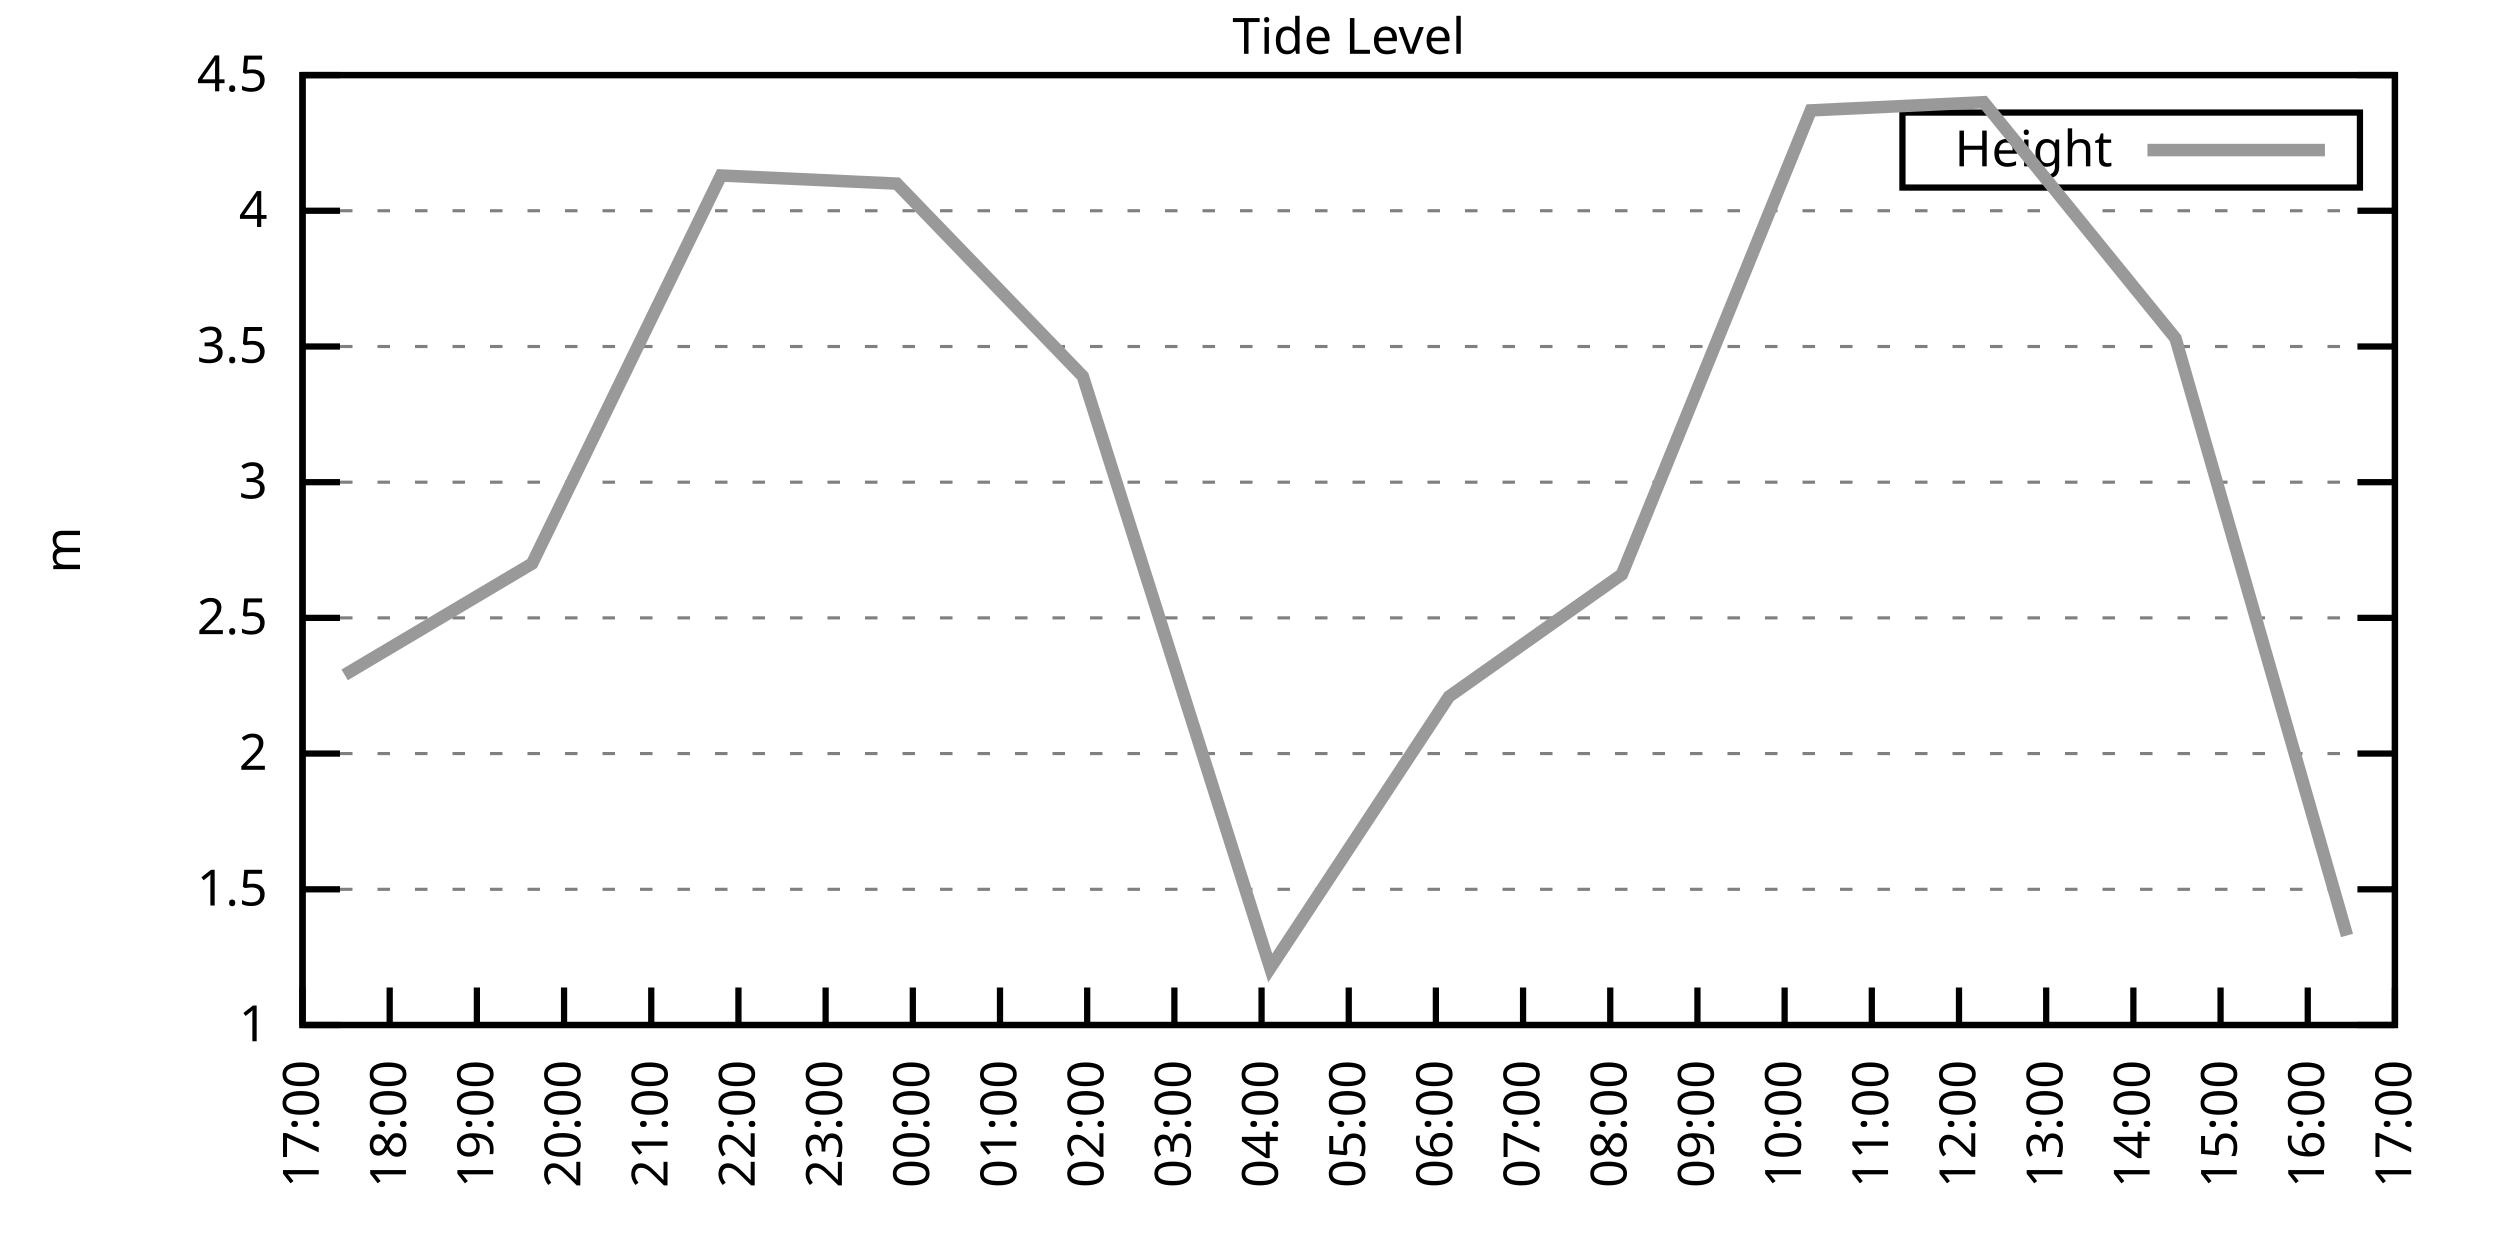
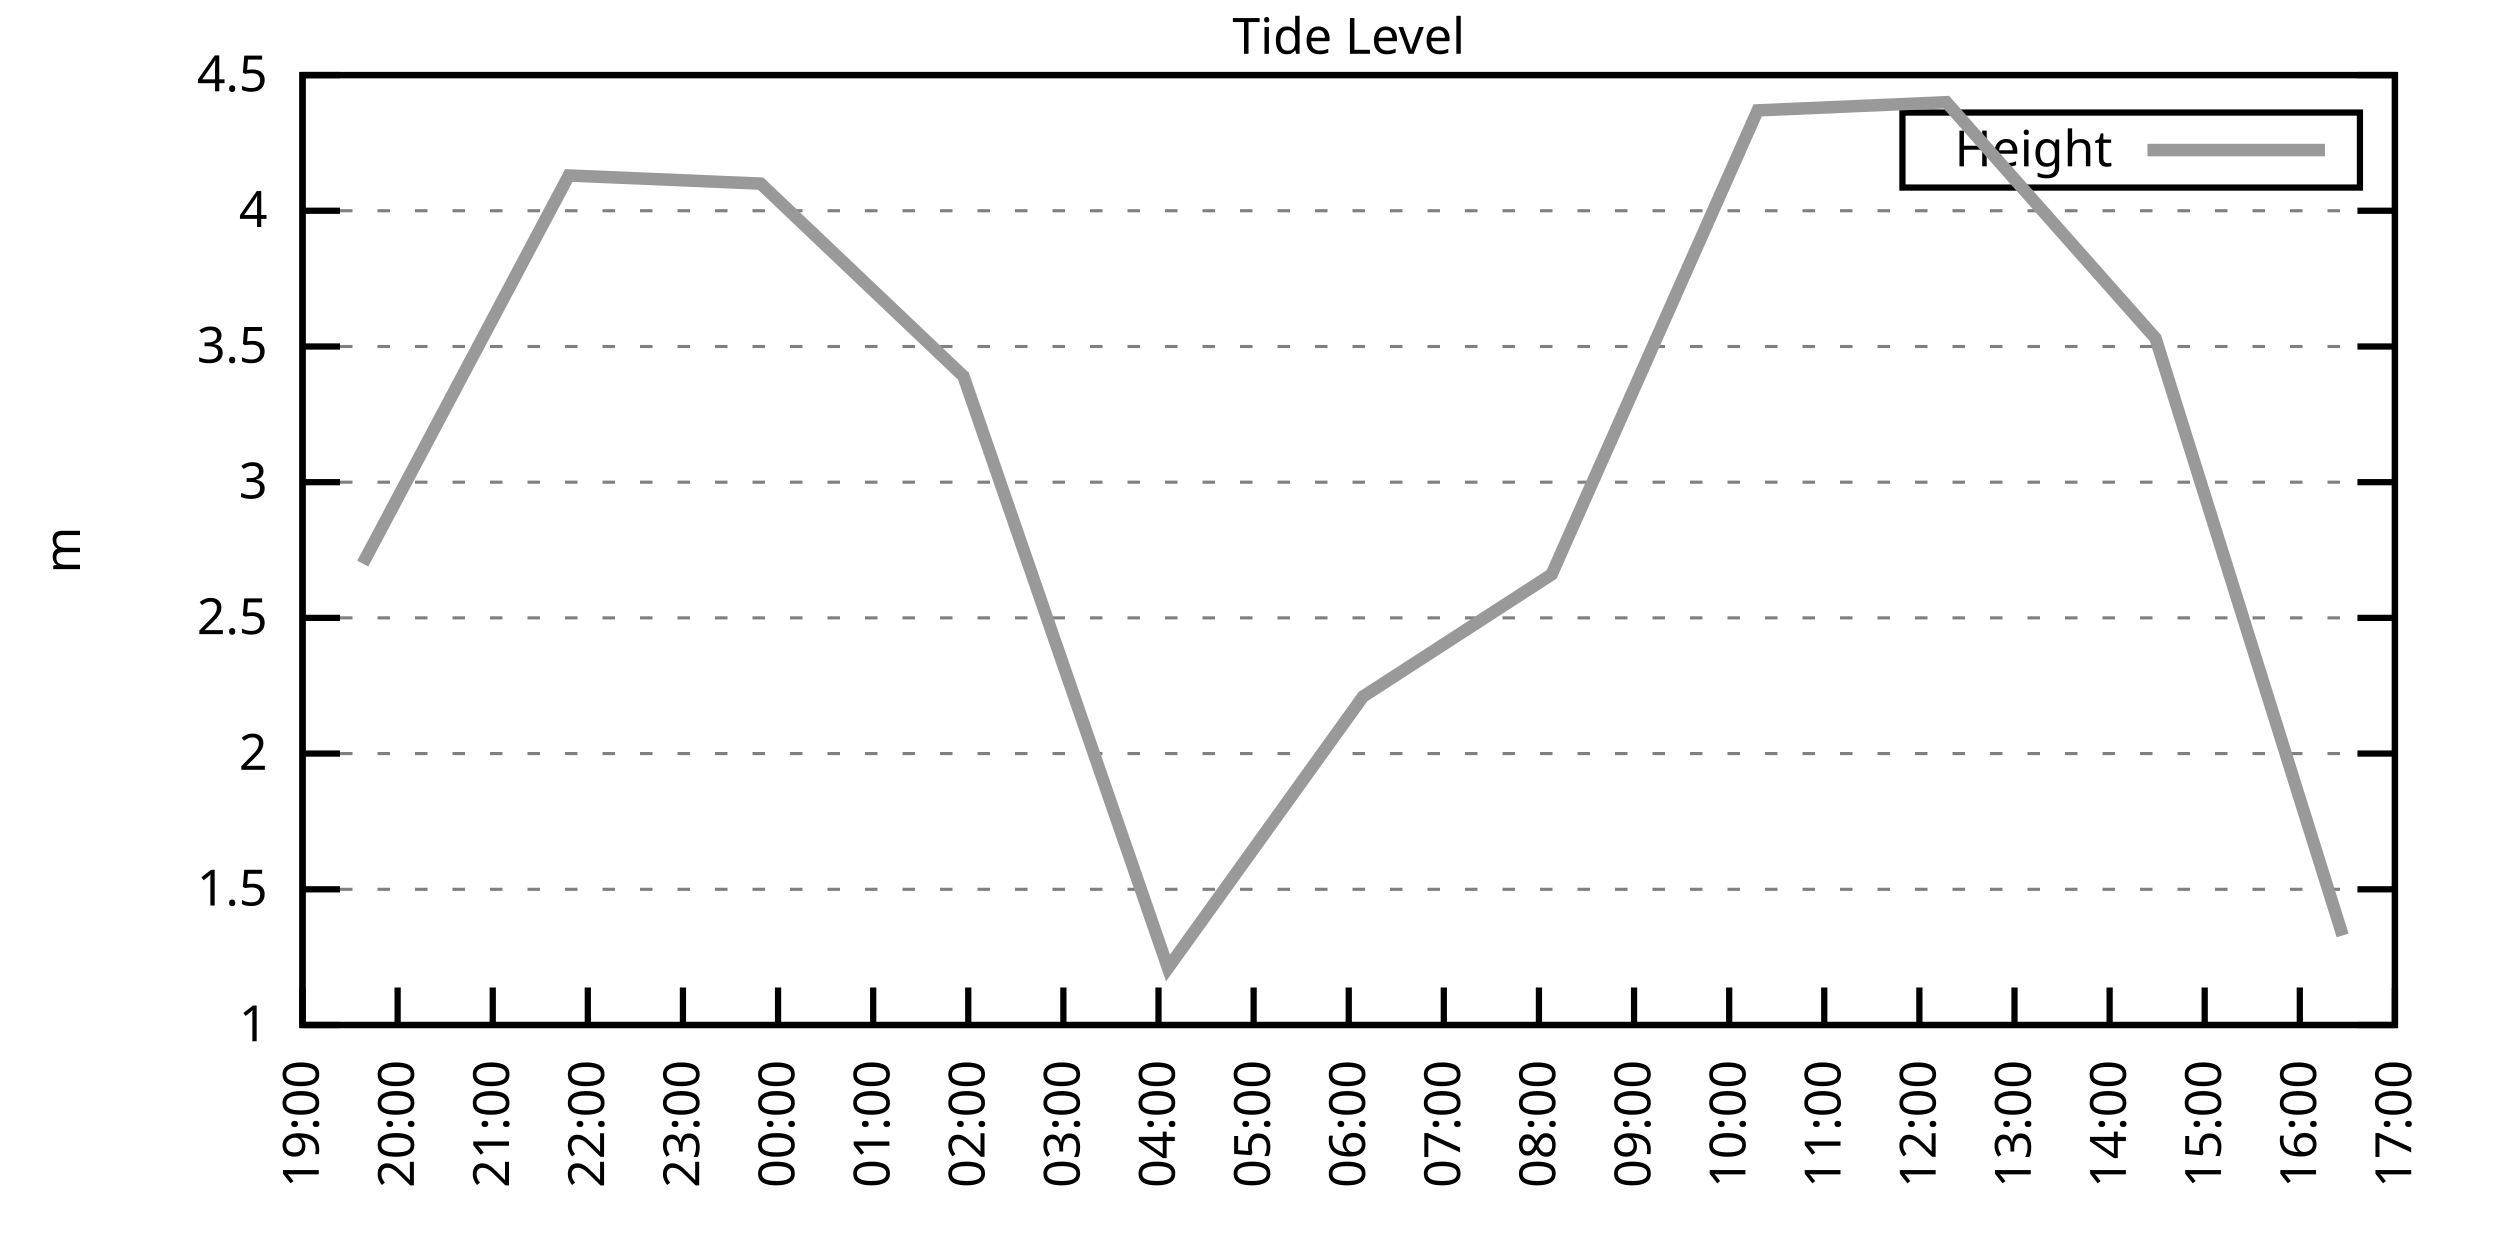
<svg xmlns="http://www.w3.org/2000/svg" xmlns:xlink="http://www.w3.org/1999/xlink" width="400" height="200" viewBox="0 0 400 200">
  <g id="gnuplot_canvas">
    <rect x="0" y="0" width="400" height="200" fill="none" />
    <defs>
      <circle id="gpDot" r="0.5" stroke-width="0.5" stroke="currentColor" />
      <path id="gpPt0" stroke-width="0.333" stroke="currentColor" d="M-1,0 h2 M0,-1 v2" />
      <path id="gpPt1" stroke-width="0.333" stroke="currentColor" d="M-1,-1 L1,1 M1,-1 L-1,1" />
      <path id="gpPt2" stroke-width="0.333" stroke="currentColor" d="M-1,0 L1,0 M0,-1 L0,1 M-1,-1 L1,1 M-1,1 L1,-1" />
      <rect id="gpPt3" stroke-width="0.333" stroke="currentColor" x="-1" y="-1" width="2" height="2" />
      <rect id="gpPt4" stroke-width="0.333" stroke="currentColor" fill="currentColor" x="-1" y="-1" width="2" height="2" />
      <circle id="gpPt5" stroke-width="0.333" stroke="currentColor" cx="0" cy="0" r="1" />
      <use xlink:href="#gpPt5" id="gpPt6" fill="currentColor" stroke="none" />
      <path id="gpPt7" stroke-width="0.333" stroke="currentColor" d="M0,-1.33 L-1.33,0.67 L1.33,0.67 z" />
      <use xlink:href="#gpPt7" id="gpPt8" fill="currentColor" stroke="none" />
      <use xlink:href="#gpPt7" id="gpPt9" stroke="currentColor" transform="rotate(180)" />
      <use xlink:href="#gpPt9" id="gpPt10" fill="currentColor" stroke="none" />
      <use xlink:href="#gpPt3" id="gpPt11" stroke="currentColor" transform="rotate(45)" />
      <use xlink:href="#gpPt11" id="gpPt12" fill="currentColor" stroke="none" />
      <path id="gpPt13" stroke-width="0.333" stroke="currentColor" d="M0,1.330 L1.265,0.411 L0.782,-1.067 L-0.782,-1.076 L-1.265,0.411 z" />
      <use xlink:href="#gpPt13" id="gpPt14" fill="currentColor" stroke="none" />
      <filter id="textbox" filterUnits="objectBoundingBox" x="0" y="0" height="1" width="1">
        <feFlood flood-color="white" flood-opacity="1" result="bgnd" />
        <feComposite in="SourceGraphic" in2="bgnd" operator="atop" />
      </filter>
      <filter id="greybox" filterUnits="objectBoundingBox" x="0" y="0" height="1" width="1">
        <feFlood flood-color="lightgrey" flood-opacity="1" result="grey" />
        <feComposite in="SourceGraphic" in2="grey" operator="atop" />
      </filter>
    </defs>
    <g fill="none" color="white" stroke="currentColor" stroke-width="1.00" stroke-linecap="butt" stroke-linejoin="miter">
</g>
    <g fill="none" color="black" stroke="currentColor" stroke-width="1.00" stroke-linecap="butt" stroke-linejoin="miter">
      <g stroke="none" shape-rendering="crispEdges">
        <polygon fill="rgb(255, 255, 255)" points="48.40,164.00 383.18,164.00 383.18,12.02 48.40,12.02 " />
      </g>
    </g>
    <g fill="none" color="black" stroke="currentColor" stroke-width="1.00" stroke-linecap="butt" stroke-linejoin="miter">
</g>
    <g fill="none" color="black" stroke="black" stroke-width="0.50" stroke-linecap="butt" stroke-linejoin="miter">
</g>
    <g fill="none" color="gray" stroke="currentColor" stroke-width="0.50" stroke-linecap="butt" stroke-linejoin="miter">
      <path stroke="gray" stroke-dasharray="2,4" class="gridline" d="M48.40,164.00 L383.19,164.00  " />
    </g>
    <g fill="none" color="gray" stroke="gray" stroke-width="1.00" stroke-linecap="butt" stroke-linejoin="miter">
</g>
    <g fill="none" color="black" stroke="currentColor" stroke-width="1.00" stroke-linecap="butt" stroke-linejoin="miter">
      <path stroke="black" d="M48.40,164.00 L54.40,164.00 M383.19,164.00 L377.19,164.00  " />
      <g transform="translate(42.80,166.60)" stroke="none" fill="black" font-family="Sans" font-size="8.00" text-anchor="end">
        <text>
          <tspan font-family="Sans"> 1</tspan>
        </text>
      </g>
    </g>
    <g fill="none" color="black" stroke="currentColor" stroke-width="1.00" stroke-linecap="butt" stroke-linejoin="miter">
</g>
    <g fill="none" color="black" stroke="black" stroke-width="0.50" stroke-linecap="butt" stroke-linejoin="miter">
</g>
    <g fill="none" color="gray" stroke="currentColor" stroke-width="0.50" stroke-linecap="butt" stroke-linejoin="miter">
      <path stroke="gray" stroke-dasharray="2,4" class="gridline" d="M48.40,142.29 L383.19,142.29  " />
    </g>
    <g fill="none" color="gray" stroke="gray" stroke-width="1.00" stroke-linecap="butt" stroke-linejoin="miter">
</g>
    <g fill="none" color="black" stroke="currentColor" stroke-width="1.00" stroke-linecap="butt" stroke-linejoin="miter">
      <path stroke="black" d="M48.40,142.29 L54.40,142.29 M383.19,142.29 L377.19,142.29  " />
      <g transform="translate(42.80,144.89)" stroke="none" fill="black" font-family="Sans" font-size="8.00" text-anchor="end">
        <text>
          <tspan font-family="Sans"> 1.5</tspan>
        </text>
      </g>
    </g>
    <g fill="none" color="black" stroke="currentColor" stroke-width="1.00" stroke-linecap="butt" stroke-linejoin="miter">
</g>
    <g fill="none" color="black" stroke="black" stroke-width="0.50" stroke-linecap="butt" stroke-linejoin="miter">
</g>
    <g fill="none" color="gray" stroke="currentColor" stroke-width="0.50" stroke-linecap="butt" stroke-linejoin="miter">
      <path stroke="gray" stroke-dasharray="2,4" class="gridline" d="M48.40,120.57 L383.19,120.57  " />
    </g>
    <g fill="none" color="gray" stroke="gray" stroke-width="1.00" stroke-linecap="butt" stroke-linejoin="miter">
</g>
    <g fill="none" color="black" stroke="currentColor" stroke-width="1.00" stroke-linecap="butt" stroke-linejoin="miter">
      <path stroke="black" d="M48.40,120.57 L54.40,120.57 M383.19,120.57 L377.19,120.57  " />
      <g transform="translate(42.80,123.17)" stroke="none" fill="black" font-family="Sans" font-size="8.00" text-anchor="end">
        <text>
          <tspan font-family="Sans"> 2</tspan>
        </text>
      </g>
    </g>
    <g fill="none" color="black" stroke="currentColor" stroke-width="1.00" stroke-linecap="butt" stroke-linejoin="miter">
</g>
    <g fill="none" color="black" stroke="black" stroke-width="0.50" stroke-linecap="butt" stroke-linejoin="miter">
</g>
    <g fill="none" color="gray" stroke="currentColor" stroke-width="0.50" stroke-linecap="butt" stroke-linejoin="miter">
      <path stroke="gray" stroke-dasharray="2,4" class="gridline" d="M48.40,98.86 L383.19,98.86  " />
    </g>
    <g fill="none" color="gray" stroke="gray" stroke-width="1.00" stroke-linecap="butt" stroke-linejoin="miter">
</g>
    <g fill="none" color="black" stroke="currentColor" stroke-width="1.00" stroke-linecap="butt" stroke-linejoin="miter">
      <path stroke="black" d="M48.40,98.86 L54.40,98.86 M383.19,98.86 L377.19,98.86  " />
      <g transform="translate(42.80,101.46)" stroke="none" fill="black" font-family="Sans" font-size="8.00" text-anchor="end">
        <text>
          <tspan font-family="Sans"> 2.5</tspan>
        </text>
      </g>
    </g>
    <g fill="none" color="black" stroke="currentColor" stroke-width="1.00" stroke-linecap="butt" stroke-linejoin="miter">
</g>
    <g fill="none" color="black" stroke="black" stroke-width="0.50" stroke-linecap="butt" stroke-linejoin="miter">
</g>
    <g fill="none" color="gray" stroke="currentColor" stroke-width="0.50" stroke-linecap="butt" stroke-linejoin="miter">
      <path stroke="gray" stroke-dasharray="2,4" class="gridline" d="M48.40,77.15 L383.19,77.15  " />
    </g>
    <g fill="none" color="gray" stroke="gray" stroke-width="1.00" stroke-linecap="butt" stroke-linejoin="miter">
</g>
    <g fill="none" color="black" stroke="currentColor" stroke-width="1.00" stroke-linecap="butt" stroke-linejoin="miter">
      <path stroke="black" d="M48.40,77.15 L54.40,77.15 M383.19,77.15 L377.19,77.15  " />
      <g transform="translate(42.80,79.75)" stroke="none" fill="black" font-family="Sans" font-size="8.00" text-anchor="end">
        <text>
          <tspan font-family="Sans"> 3</tspan>
        </text>
      </g>
    </g>
    <g fill="none" color="black" stroke="currentColor" stroke-width="1.00" stroke-linecap="butt" stroke-linejoin="miter">
</g>
    <g fill="none" color="black" stroke="black" stroke-width="0.50" stroke-linecap="butt" stroke-linejoin="miter">
</g>
    <g fill="none" color="gray" stroke="currentColor" stroke-width="0.50" stroke-linecap="butt" stroke-linejoin="miter">
      <path stroke="gray" stroke-dasharray="2,4" class="gridline" d="M48.40,55.44 L383.19,55.44  " />
    </g>
    <g fill="none" color="gray" stroke="gray" stroke-width="1.00" stroke-linecap="butt" stroke-linejoin="miter">
</g>
    <g fill="none" color="black" stroke="currentColor" stroke-width="1.00" stroke-linecap="butt" stroke-linejoin="miter">
      <path stroke="black" d="M48.40,55.44 L54.40,55.44 M383.19,55.44 L377.19,55.44  " />
      <g transform="translate(42.80,58.04)" stroke="none" fill="black" font-family="Sans" font-size="8.00" text-anchor="end">
        <text>
          <tspan font-family="Sans"> 3.5</tspan>
        </text>
      </g>
    </g>
    <g fill="none" color="black" stroke="currentColor" stroke-width="1.00" stroke-linecap="butt" stroke-linejoin="miter">
</g>
    <g fill="none" color="black" stroke="black" stroke-width="0.50" stroke-linecap="butt" stroke-linejoin="miter">
</g>
    <g fill="none" color="gray" stroke="currentColor" stroke-width="0.50" stroke-linecap="butt" stroke-linejoin="miter">
      <path stroke="gray" stroke-dasharray="2,4" class="gridline" d="M48.40,33.72 L383.19,33.72  " />
    </g>
    <g fill="none" color="gray" stroke="gray" stroke-width="1.00" stroke-linecap="butt" stroke-linejoin="miter">
</g>
    <g fill="none" color="black" stroke="currentColor" stroke-width="1.00" stroke-linecap="butt" stroke-linejoin="miter">
      <path stroke="black" d="M48.40,33.72 L54.40,33.72 M383.19,33.72 L377.19,33.72  " />
      <g transform="translate(42.80,36.32)" stroke="none" fill="black" font-family="Sans" font-size="8.00" text-anchor="end">
        <text>
          <tspan font-family="Sans"> 4</tspan>
        </text>
      </g>
    </g>
    <g fill="none" color="black" stroke="currentColor" stroke-width="1.00" stroke-linecap="butt" stroke-linejoin="miter">
</g>
    <g fill="none" color="black" stroke="black" stroke-width="0.50" stroke-linecap="butt" stroke-linejoin="miter">
</g>
    <g fill="none" color="gray" stroke="currentColor" stroke-width="0.50" stroke-linecap="butt" stroke-linejoin="miter">
      <path stroke="gray" stroke-dasharray="2,4" class="gridline" d="M48.40,12.01 L383.19,12.01  " />
    </g>
    <g fill="none" color="gray" stroke="gray" stroke-width="1.00" stroke-linecap="butt" stroke-linejoin="miter">
</g>
    <g fill="none" color="black" stroke="currentColor" stroke-width="1.00" stroke-linecap="butt" stroke-linejoin="miter">
      <path stroke="black" d="M48.40,12.01 L54.40,12.01 M383.19,12.01 L377.19,12.01  " />
      <g transform="translate(42.80,14.61)" stroke="none" fill="black" font-family="Sans" font-size="8.00" text-anchor="end">
        <text>
          <tspan font-family="Sans"> 4.5</tspan>
        </text>
      </g>
    </g>
    <g fill="none" color="black" stroke="currentColor" stroke-width="1.00" stroke-linecap="butt" stroke-linejoin="miter">
      <path stroke="black" d="M48.40,164.00 L48.40,158.00  " />
      <g transform="translate(51.00,169.60) rotate(270.00)" stroke="none" fill="black" font-family="Sans" font-size="8.00" text-anchor="end">
        <text>
-           <tspan font-family="Sans">17:00</tspan>
-         </text>
-       </g>
-     </g>
-     <g fill="none" color="black" stroke="currentColor" stroke-width="1.00" stroke-linecap="butt" stroke-linejoin="miter">
-       <path stroke="black" d="M62.35,164.00 L62.35,158.00  " />
-       <g transform="translate(64.95,169.60) rotate(270.00)" stroke="none" fill="black" font-family="Sans" font-size="8.00" text-anchor="end">
-         <text>
-           <tspan font-family="Sans">18:00</tspan>
-         </text>
-       </g>
-     </g>
-     <g fill="none" color="black" stroke="currentColor" stroke-width="1.00" stroke-linecap="butt" stroke-linejoin="miter">
-       <path stroke="black" d="M76.30,164.00 L76.30,158.00  " />
-       <g transform="translate(78.90,169.60) rotate(270.00)" stroke="none" fill="black" font-family="Sans" font-size="8.00" text-anchor="end">
-         <text>
          <tspan font-family="Sans">19:00</tspan>
        </text>
      </g>
    </g>
    <g fill="none" color="black" stroke="currentColor" stroke-width="1.00" stroke-linecap="butt" stroke-linejoin="miter">
-       <path stroke="black" d="M90.25,164.00 L90.25,158.00  " />
-       <g transform="translate(92.85,169.60) rotate(270.00)" stroke="none" fill="black" font-family="Sans" font-size="8.00" text-anchor="end">
+       <path stroke="black" d="M63.62,164.00 L63.62,158.00  " />
+       <g transform="translate(66.22,169.60) rotate(270.00)" stroke="none" fill="black" font-family="Sans" font-size="8.00" text-anchor="end">
        <text>
          <tspan font-family="Sans">20:00</tspan>
        </text>
      </g>
    </g>
    <g fill="none" color="black" stroke="currentColor" stroke-width="1.00" stroke-linecap="butt" stroke-linejoin="miter">
-       <path stroke="black" d="M104.20,164.00 L104.20,158.00  " />
-       <g transform="translate(106.80,169.60) rotate(270.00)" stroke="none" fill="black" font-family="Sans" font-size="8.00" text-anchor="end">
+       <path stroke="black" d="M78.84,164.00 L78.84,158.00  " />
+       <g transform="translate(81.44,169.60) rotate(270.00)" stroke="none" fill="black" font-family="Sans" font-size="8.00" text-anchor="end">
        <text>
          <tspan font-family="Sans">21:00</tspan>
        </text>
      </g>
    </g>
    <g fill="none" color="black" stroke="currentColor" stroke-width="1.00" stroke-linecap="butt" stroke-linejoin="miter">
-       <path stroke="black" d="M118.15,164.00 L118.15,158.00  " />
-       <g transform="translate(120.75,169.60) rotate(270.00)" stroke="none" fill="black" font-family="Sans" font-size="8.00" text-anchor="end">
+       <path stroke="black" d="M94.05,164.00 L94.05,158.00  " />
+       <g transform="translate(96.65,169.60) rotate(270.00)" stroke="none" fill="black" font-family="Sans" font-size="8.00" text-anchor="end">
        <text>
          <tspan font-family="Sans">22:00</tspan>
        </text>
      </g>
    </g>
    <g fill="none" color="black" stroke="currentColor" stroke-width="1.00" stroke-linecap="butt" stroke-linejoin="miter">
-       <path stroke="black" d="M132.10,164.00 L132.10,158.00  " />
-       <g transform="translate(134.70,169.60) rotate(270.00)" stroke="none" fill="black" font-family="Sans" font-size="8.00" text-anchor="end">
+       <path stroke="black" d="M109.27,164.00 L109.27,158.00  " />
+       <g transform="translate(111.87,169.60) rotate(270.00)" stroke="none" fill="black" font-family="Sans" font-size="8.00" text-anchor="end">
        <text>
          <tspan font-family="Sans">23:00</tspan>
        </text>
      </g>
    </g>
    <g fill="none" color="black" stroke="currentColor" stroke-width="1.00" stroke-linecap="butt" stroke-linejoin="miter">
-       <path stroke="black" d="M146.05,164.00 L146.05,158.00  " />
-       <g transform="translate(148.65,169.60) rotate(270.00)" stroke="none" fill="black" font-family="Sans" font-size="8.00" text-anchor="end">
+       <path stroke="black" d="M124.49,164.00 L124.49,158.00  " />
+       <g transform="translate(127.09,169.60) rotate(270.00)" stroke="none" fill="black" font-family="Sans" font-size="8.00" text-anchor="end">
        <text>
          <tspan font-family="Sans">00:00</tspan>
        </text>
      </g>
    </g>
    <g fill="none" color="black" stroke="currentColor" stroke-width="1.00" stroke-linecap="butt" stroke-linejoin="miter">
-       <path stroke="black" d="M160.00,164.00 L160.00,158.00  " />
-       <g transform="translate(162.60,169.60) rotate(270.00)" stroke="none" fill="black" font-family="Sans" font-size="8.00" text-anchor="end">
+       <path stroke="black" d="M139.71,164.00 L139.71,158.00  " />
+       <g transform="translate(142.31,169.60) rotate(270.00)" stroke="none" fill="black" font-family="Sans" font-size="8.00" text-anchor="end">
        <text>
          <tspan font-family="Sans">01:00</tspan>
        </text>
      </g>
    </g>
    <g fill="none" color="black" stroke="currentColor" stroke-width="1.00" stroke-linecap="butt" stroke-linejoin="miter">
-       <path stroke="black" d="M173.95,164.00 L173.95,158.00  " />
-       <g transform="translate(176.55,169.60) rotate(270.00)" stroke="none" fill="black" font-family="Sans" font-size="8.00" text-anchor="end">
+       <path stroke="black" d="M154.92,164.00 L154.92,158.00  " />
+       <g transform="translate(157.52,169.60) rotate(270.00)" stroke="none" fill="black" font-family="Sans" font-size="8.00" text-anchor="end">
        <text>
          <tspan font-family="Sans">02:00</tspan>
        </text>
      </g>
    </g>
    <g fill="none" color="black" stroke="currentColor" stroke-width="1.00" stroke-linecap="butt" stroke-linejoin="miter">
-       <path stroke="black" d="M187.90,164.00 L187.90,158.00  " />
-       <g transform="translate(190.50,169.60) rotate(270.00)" stroke="none" fill="black" font-family="Sans" font-size="8.00" text-anchor="end">
+       <path stroke="black" d="M170.14,164.00 L170.14,158.00  " />
+       <g transform="translate(172.74,169.60) rotate(270.00)" stroke="none" fill="black" font-family="Sans" font-size="8.00" text-anchor="end">
        <text>
          <tspan font-family="Sans">03:00</tspan>
        </text>
      </g>
    </g>
    <g fill="none" color="black" stroke="currentColor" stroke-width="1.00" stroke-linecap="butt" stroke-linejoin="miter">
-       <path stroke="black" d="M201.85,164.00 L201.85,158.00  " />
-       <g transform="translate(204.45,169.60) rotate(270.00)" stroke="none" fill="black" font-family="Sans" font-size="8.00" text-anchor="end">
+       <path stroke="black" d="M185.36,164.00 L185.36,158.00  " />
+       <g transform="translate(187.96,169.60) rotate(270.00)" stroke="none" fill="black" font-family="Sans" font-size="8.00" text-anchor="end">
        <text>
          <tspan font-family="Sans">04:00</tspan>
+         </text>
+       </g>
+     </g>
+     <g fill="none" color="black" stroke="currentColor" stroke-width="1.00" stroke-linecap="butt" stroke-linejoin="miter">
+       <path stroke="black" d="M200.58,164.00 L200.58,158.00  " />
+       <g transform="translate(203.18,169.60) rotate(270.00)" stroke="none" fill="black" font-family="Sans" font-size="8.00" text-anchor="end">
+         <text>
+           <tspan font-family="Sans">05:00</tspan>
        </text>
      </g>
    </g>
    <g fill="none" color="black" stroke="currentColor" stroke-width="1.00" stroke-linecap="butt" stroke-linejoin="miter">
      <path stroke="black" d="M215.80,164.00 L215.80,158.00  " />
      <g transform="translate(218.40,169.60) rotate(270.00)" stroke="none" fill="black" font-family="Sans" font-size="8.00" text-anchor="end">
        <text>
-           <tspan font-family="Sans">05:00</tspan>
-         </text>
-       </g>
-     </g>
-     <g fill="none" color="black" stroke="currentColor" stroke-width="1.00" stroke-linecap="butt" stroke-linejoin="miter">
-       <path stroke="black" d="M229.74,164.00 L229.74,158.00  " />
-       <g transform="translate(232.34,169.60) rotate(270.00)" stroke="none" fill="black" font-family="Sans" font-size="8.00" text-anchor="end">
-         <text>
          <tspan font-family="Sans">06:00</tspan>
        </text>
      </g>
    </g>
    <g fill="none" color="black" stroke="currentColor" stroke-width="1.00" stroke-linecap="butt" stroke-linejoin="miter">
-       <path stroke="black" d="M243.69,164.00 L243.69,158.00  " />
-       <g transform="translate(246.29,169.60) rotate(270.00)" stroke="none" fill="black" font-family="Sans" font-size="8.00" text-anchor="end">
+       <path stroke="black" d="M231.01,164.00 L231.01,158.00  " />
+       <g transform="translate(233.61,169.60) rotate(270.00)" stroke="none" fill="black" font-family="Sans" font-size="8.00" text-anchor="end">
        <text>
          <tspan font-family="Sans">07:00</tspan>
        </text>
      </g>
    </g>
    <g fill="none" color="black" stroke="currentColor" stroke-width="1.00" stroke-linecap="butt" stroke-linejoin="miter">
-       <path stroke="black" d="M257.64,164.00 L257.64,158.00  " />
-       <g transform="translate(260.24,169.60) rotate(270.00)" stroke="none" fill="black" font-family="Sans" font-size="8.00" text-anchor="end">
+       <path stroke="black" d="M246.23,164.00 L246.23,158.00  " />
+       <g transform="translate(248.83,169.60) rotate(270.00)" stroke="none" fill="black" font-family="Sans" font-size="8.00" text-anchor="end">
        <text>
          <tspan font-family="Sans">08:00</tspan>
        </text>
      </g>
    </g>
    <g fill="none" color="black" stroke="currentColor" stroke-width="1.00" stroke-linecap="butt" stroke-linejoin="miter">
-       <path stroke="black" d="M271.59,164.00 L271.59,158.00  " />
-       <g transform="translate(274.19,169.60) rotate(270.00)" stroke="none" fill="black" font-family="Sans" font-size="8.00" text-anchor="end">
+       <path stroke="black" d="M261.45,164.00 L261.45,158.00  " />
+       <g transform="translate(264.05,169.60) rotate(270.00)" stroke="none" fill="black" font-family="Sans" font-size="8.00" text-anchor="end">
        <text>
          <tspan font-family="Sans">09:00</tspan>
        </text>
      </g>
    </g>
    <g fill="none" color="black" stroke="currentColor" stroke-width="1.00" stroke-linecap="butt" stroke-linejoin="miter">
-       <path stroke="black" d="M285.54,164.00 L285.54,158.00  " />
-       <g transform="translate(288.14,169.60) rotate(270.00)" stroke="none" fill="black" font-family="Sans" font-size="8.00" text-anchor="end">
+       <path stroke="black" d="M276.67,164.00 L276.67,158.00  " />
+       <g transform="translate(279.27,169.60) rotate(270.00)" stroke="none" fill="black" font-family="Sans" font-size="8.00" text-anchor="end">
        <text>
          <tspan font-family="Sans">10:00</tspan>
        </text>
      </g>
    </g>
    <g fill="none" color="black" stroke="currentColor" stroke-width="1.00" stroke-linecap="butt" stroke-linejoin="miter">
-       <path stroke="black" d="M299.49,164.00 L299.49,158.00  " />
-       <g transform="translate(302.09,169.60) rotate(270.00)" stroke="none" fill="black" font-family="Sans" font-size="8.00" text-anchor="end">
+       <path stroke="black" d="M291.88,164.00 L291.88,158.00  " />
+       <g transform="translate(294.48,169.60) rotate(270.00)" stroke="none" fill="black" font-family="Sans" font-size="8.00" text-anchor="end">
        <text>
          <tspan font-family="Sans">11:00</tspan>
        </text>
      </g>
    </g>
    <g fill="none" color="black" stroke="currentColor" stroke-width="1.00" stroke-linecap="butt" stroke-linejoin="miter">
-       <path stroke="black" d="M313.44,164.00 L313.44,158.00  " />
-       <g transform="translate(316.04,169.60) rotate(270.00)" stroke="none" fill="black" font-family="Sans" font-size="8.00" text-anchor="end">
+       <path stroke="black" d="M307.10,164.00 L307.10,158.00  " />
+       <g transform="translate(309.70,169.60) rotate(270.00)" stroke="none" fill="black" font-family="Sans" font-size="8.00" text-anchor="end">
        <text>
          <tspan font-family="Sans">12:00</tspan>
        </text>
      </g>
    </g>
    <g fill="none" color="black" stroke="currentColor" stroke-width="1.00" stroke-linecap="butt" stroke-linejoin="miter">
-       <path stroke="black" d="M327.39,164.00 L327.39,158.00  " />
-       <g transform="translate(329.99,169.60) rotate(270.00)" stroke="none" fill="black" font-family="Sans" font-size="8.00" text-anchor="end">
+       <path stroke="black" d="M322.32,164.00 L322.32,158.00  " />
+       <g transform="translate(324.92,169.60) rotate(270.00)" stroke="none" fill="black" font-family="Sans" font-size="8.00" text-anchor="end">
        <text>
          <tspan font-family="Sans">13:00</tspan>
        </text>
      </g>
    </g>
    <g fill="none" color="black" stroke="currentColor" stroke-width="1.00" stroke-linecap="butt" stroke-linejoin="miter">
-       <path stroke="black" d="M341.34,164.00 L341.34,158.00  " />
-       <g transform="translate(343.94,169.60) rotate(270.00)" stroke="none" fill="black" font-family="Sans" font-size="8.00" text-anchor="end">
+       <path stroke="black" d="M337.54,164.00 L337.54,158.00  " />
+       <g transform="translate(340.14,169.60) rotate(270.00)" stroke="none" fill="black" font-family="Sans" font-size="8.00" text-anchor="end">
        <text>
          <tspan font-family="Sans">14:00</tspan>
        </text>
      </g>
    </g>
    <g fill="none" color="black" stroke="currentColor" stroke-width="1.00" stroke-linecap="butt" stroke-linejoin="miter">
-       <path stroke="black" d="M355.29,164.00 L355.29,158.00  " />
-       <g transform="translate(357.89,169.60) rotate(270.00)" stroke="none" fill="black" font-family="Sans" font-size="8.00" text-anchor="end">
+       <path stroke="black" d="M352.75,164.00 L352.75,158.00  " />
+       <g transform="translate(355.35,169.60) rotate(270.00)" stroke="none" fill="black" font-family="Sans" font-size="8.00" text-anchor="end">
        <text>
          <tspan font-family="Sans">15:00</tspan>
        </text>
      </g>
    </g>
    <g fill="none" color="black" stroke="currentColor" stroke-width="1.00" stroke-linecap="butt" stroke-linejoin="miter">
-       <path stroke="black" d="M369.24,164.00 L369.24,158.00  " />
-       <g transform="translate(371.84,169.60) rotate(270.00)" stroke="none" fill="black" font-family="Sans" font-size="8.00" text-anchor="end">
+       <path stroke="black" d="M367.97,164.00 L367.97,158.00  " />
+       <g transform="translate(370.57,169.60) rotate(270.00)" stroke="none" fill="black" font-family="Sans" font-size="8.00" text-anchor="end">
        <text>
          <tspan font-family="Sans">16:00</tspan>
        </text>
      </g>
    </g>
    <g fill="none" color="black" stroke="currentColor" stroke-width="1.00" stroke-linecap="butt" stroke-linejoin="miter">
      <path stroke="black" d="M383.19,164.00 L383.19,158.00  " />
      <g transform="translate(385.79,169.60) rotate(270.00)" stroke="none" fill="black" font-family="Sans" font-size="8.00" text-anchor="end">
        <text>
          <tspan font-family="Sans">17:00</tspan>
        </text>
      </g>
    </g>
    <g fill="none" color="black" stroke="currentColor" stroke-width="1.00" stroke-linecap="butt" stroke-linejoin="miter">
</g>
    <g fill="none" color="black" stroke="currentColor" stroke-width="1.00" stroke-linecap="butt" stroke-linejoin="miter">
      <path stroke="black" d="M48.40,12.01 L48.40,164.00 L383.19,164.00 L383.19,12.01 L48.40,12.01 Z  " />
    </g>
    <g fill="none" color="black" stroke="currentColor" stroke-width="1.00" stroke-linecap="butt" stroke-linejoin="miter">
</g>
    <g fill="none" color="black" stroke="currentColor" stroke-width="1.00" stroke-linecap="butt" stroke-linejoin="miter">
      <path stroke="black" d="M304.39,30.01 L304.39,18.01 L377.59,18.01 L377.59,30.01 L304.39,30.01 Z  " />
    </g>
    <g id="Tide_level_plot_1">
      <g fill="none" color="white" stroke="black" stroke-width="2.00" stroke-linecap="butt" stroke-linejoin="miter">
</g>
      <g fill="none" color="black" stroke="currentColor" stroke-width="2.00" stroke-linecap="butt" stroke-linejoin="miter">
        <g transform="translate(337.99,26.61)" stroke="none" fill="black" font-family="Sans" font-size="8.00" text-anchor="end">
          <text>
            <tspan font-family="Sans">Height</tspan>
          </text>
        </g>
      </g>
      <g fill="none" color="black" stroke="currentColor" stroke-width="2.00" stroke-linecap="butt" stroke-linejoin="miter">
-         <path stroke="rgb(153, 153, 153)" d="M343.59,24.01 L371.99,24.01 M55.14,107.98 L85.13,90.18 L115.36,28.08 L143.49,29.38 L173.25,60.21 L203.24,154.88   L231.84,111.45 L259.50,91.91 L289.73,17.66 L317.39,16.35 L348.08,54.13 L375.52,149.67  " />
+         <path stroke="rgb(153, 153, 153)" d="M343.59,24.01 L371.99,24.01 M58.04,90.18 L91.01,28.08 L121.70,29.38 L154.16,60.21 L186.88,154.88 L218.08,111.45   L248.26,91.91 L281.23,17.66 L311.41,16.35 L344.89,54.13 L374.82,149.67  " />
      </g>
    </g>
    <g fill="none" color="black" stroke="currentColor" stroke-width="2.00" stroke-linecap="butt" stroke-linejoin="miter">
</g>
    <g fill="none" color="black" stroke="black" stroke-width="1.00" stroke-linecap="butt" stroke-linejoin="miter">
</g>
    <g fill="none" color="black" stroke="currentColor" stroke-width="1.00" stroke-linecap="butt" stroke-linejoin="miter">
      <path stroke="black" d="M48.40,12.01 L48.40,164.00 L383.19,164.00 L383.19,12.01 L48.40,12.01 Z  " />
      <g transform="translate(12.80,88.01) rotate(270.00)" stroke="none" fill="black" font-family="Sans" font-size="8.00" text-anchor="middle">
        <text>
          <tspan font-family="Sans">m</tspan>
        </text>
      </g>
    </g>
    <g fill="none" color="black" stroke="currentColor" stroke-width="1.00" stroke-linecap="butt" stroke-linejoin="miter">
</g>
    <g fill="none" color="black" stroke="currentColor" stroke-width="1.00" stroke-linecap="butt" stroke-linejoin="miter">
      <g transform="translate(215.79,8.61)" stroke="none" fill="black" font-family="Sans" font-size="8.00" text-anchor="middle">
        <text>
          <tspan font-family="Sans">Tide Level</tspan>
        </text>
      </g>
    </g>
    <g fill="none" color="black" stroke="currentColor" stroke-width="1.00" stroke-linecap="butt" stroke-linejoin="miter">
</g>
  </g>
</svg>
